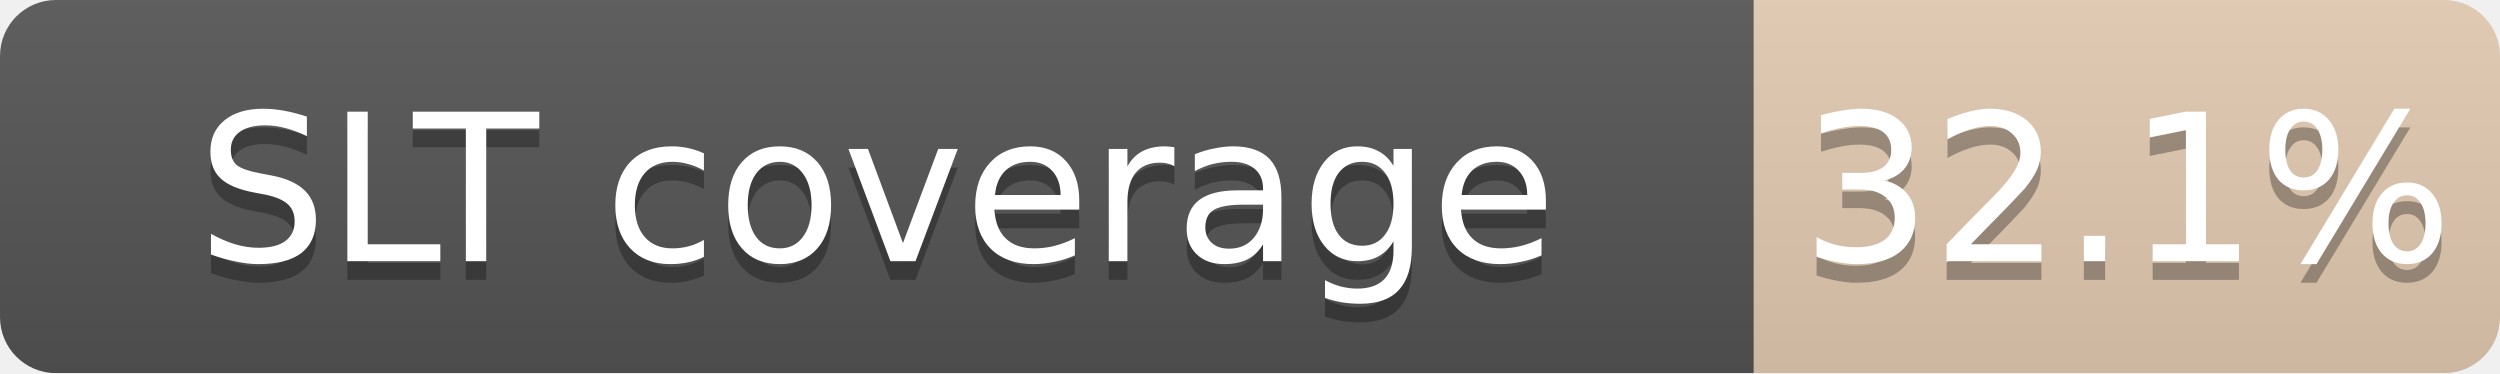
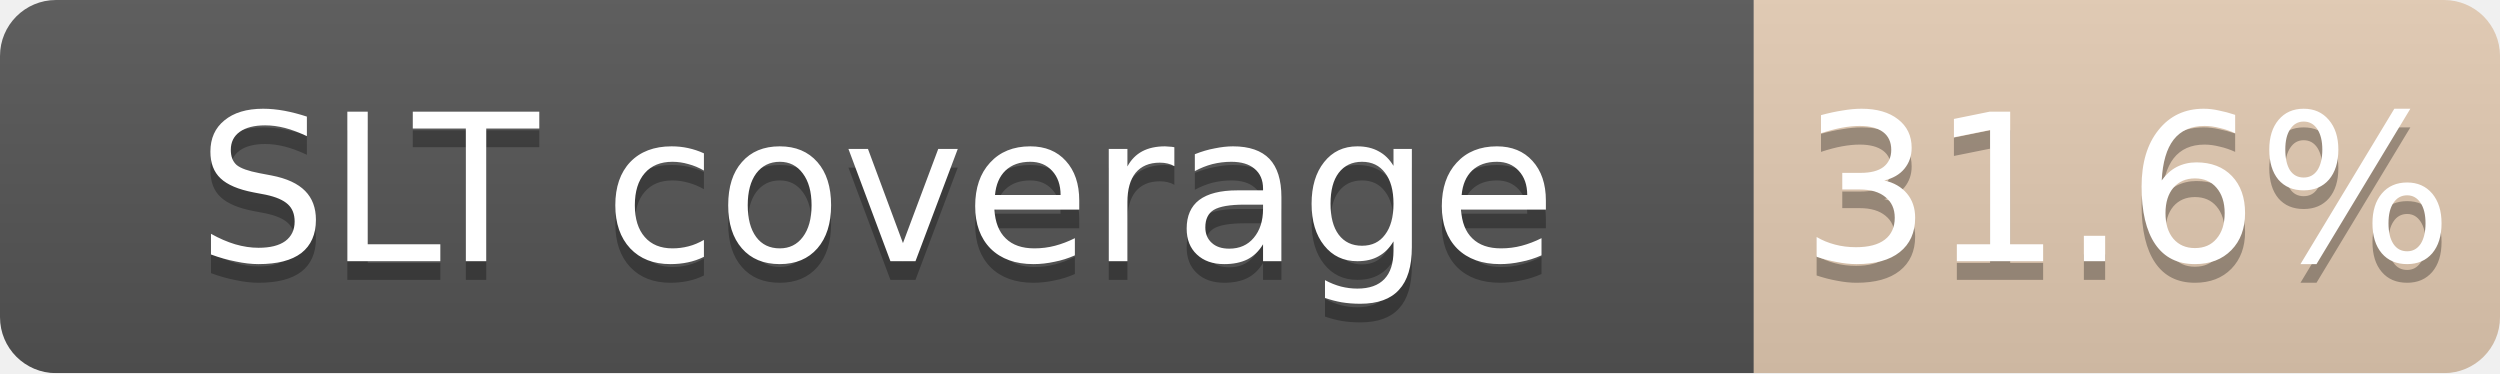
<svg xmlns="http://www.w3.org/2000/svg" width="134" height="20">
  <linearGradient id="b" x2="0" y2="100%">
    <stop offset="0" stop-color="#bbb" stop-opacity=".1" />
    <stop offset="1" stop-opacity=".1" />
  </linearGradient>
  <mask id="a">
    <rect width="134" height="20" rx="3" fill="#fff" />
  </mask>
  <g mask="url(#a)">
    <path fill="#555" d="M0 0h94v20H0z" />
    <path fill="#CD7F32" fill-opacity="0.32" d="M94 0h40v20H94z" />
    <path fill="url(#b)" d="M0 0h134v20H0z" />
  </g>
  <g fill="#fff" text-anchor="middle" font-family="DejaVu Sans,Verdana,Geneva,sans-serif" font-size="11">
    <text x="47.0" y="15" fill="#010101" fill-opacity=".3">SLT coverage</text>
    <text x="47.0" y="14">SLT coverage</text>
-     <text x="114.0" y="15" fill="#010101" fill-opacity=".3">32.1%</text>
-     <text x="114.0" y="14">32.1%</text>
+     <text x="114.0" y="15" fill="#010101" fill-opacity=".3">31.6%</text>
+     <text x="114.0" y="14">31.6%</text>
  </g>
</svg>
